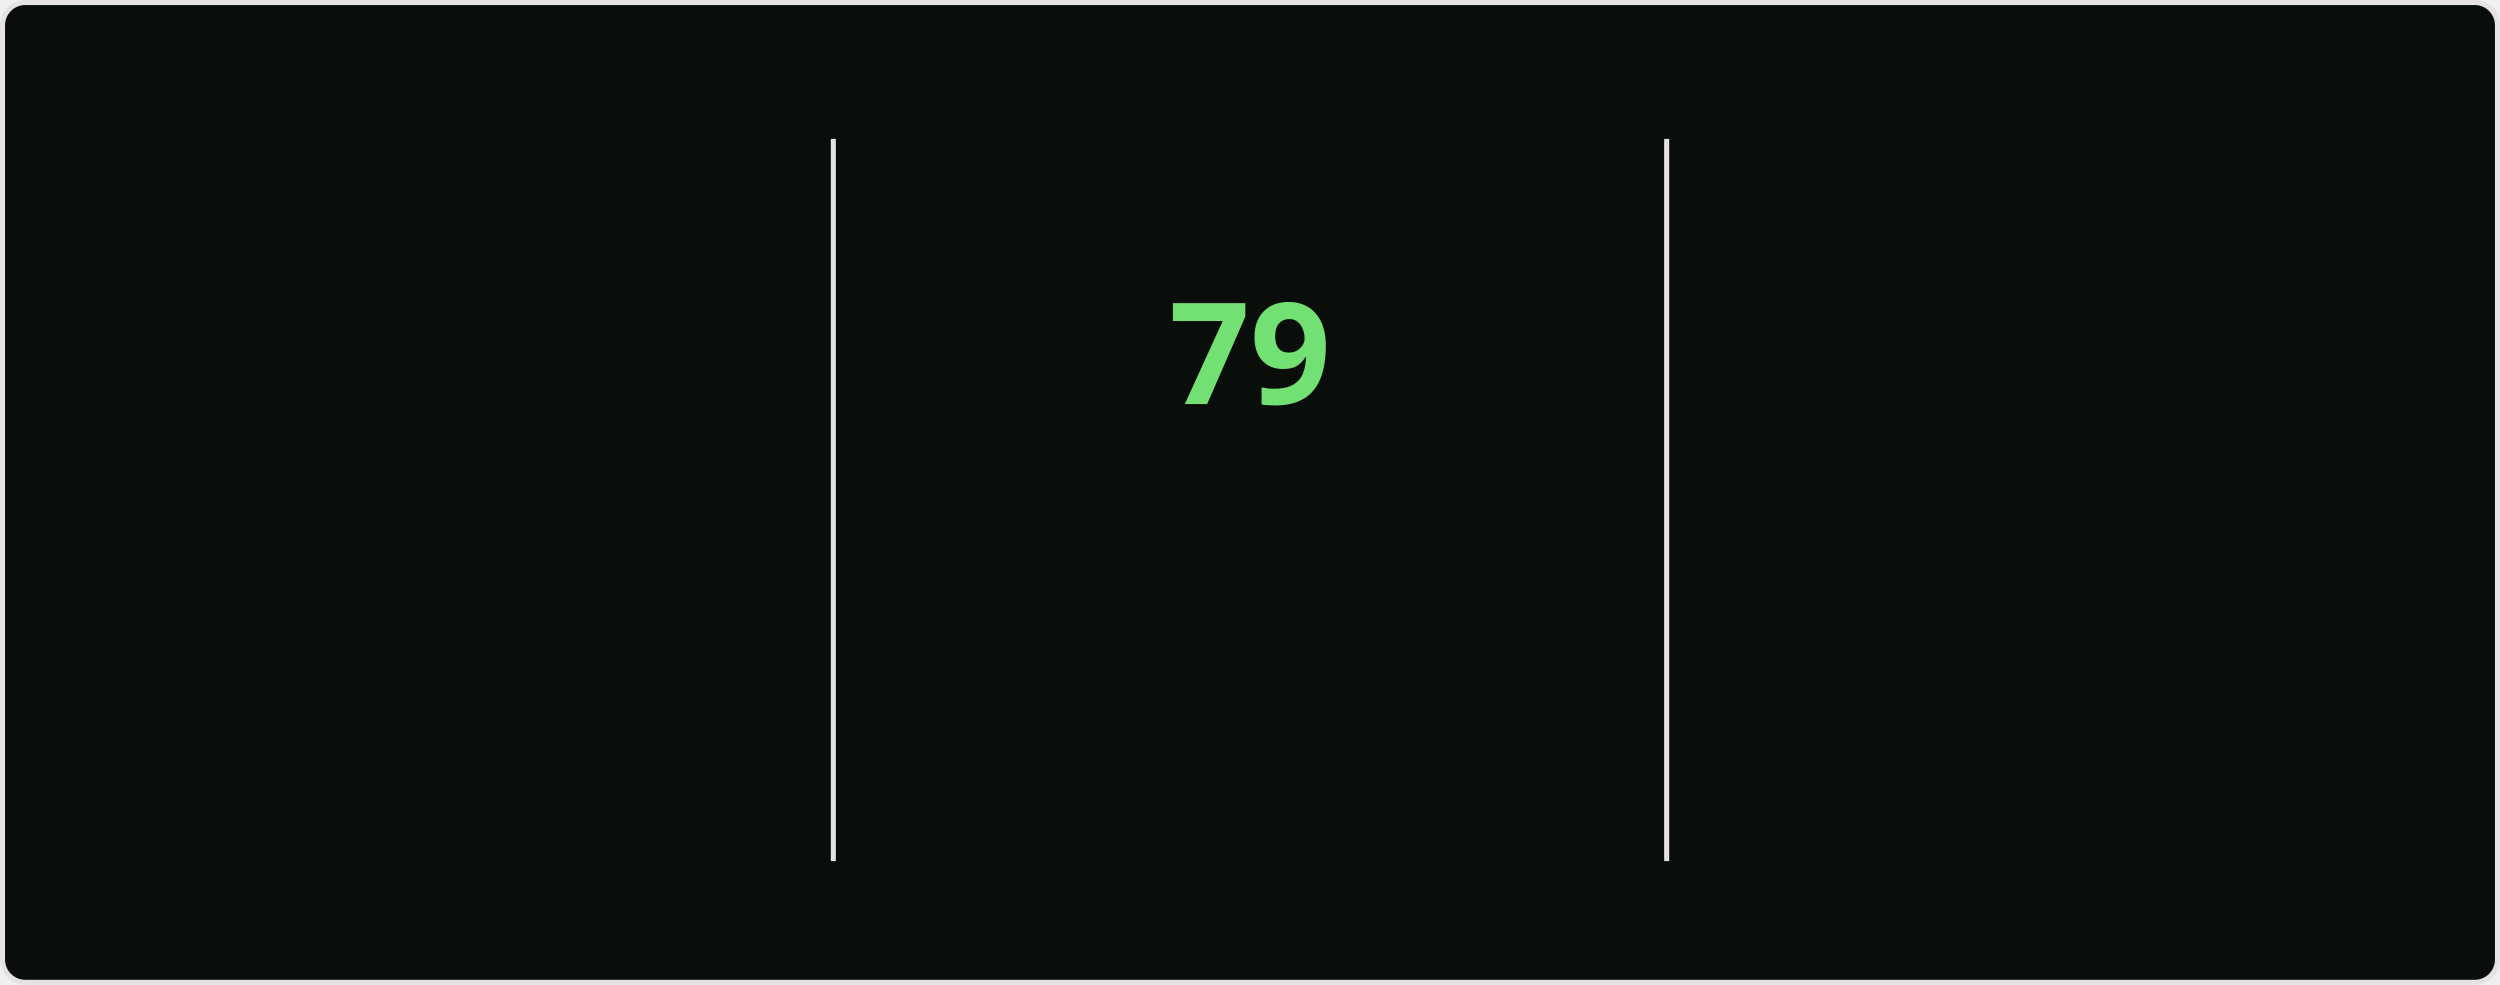
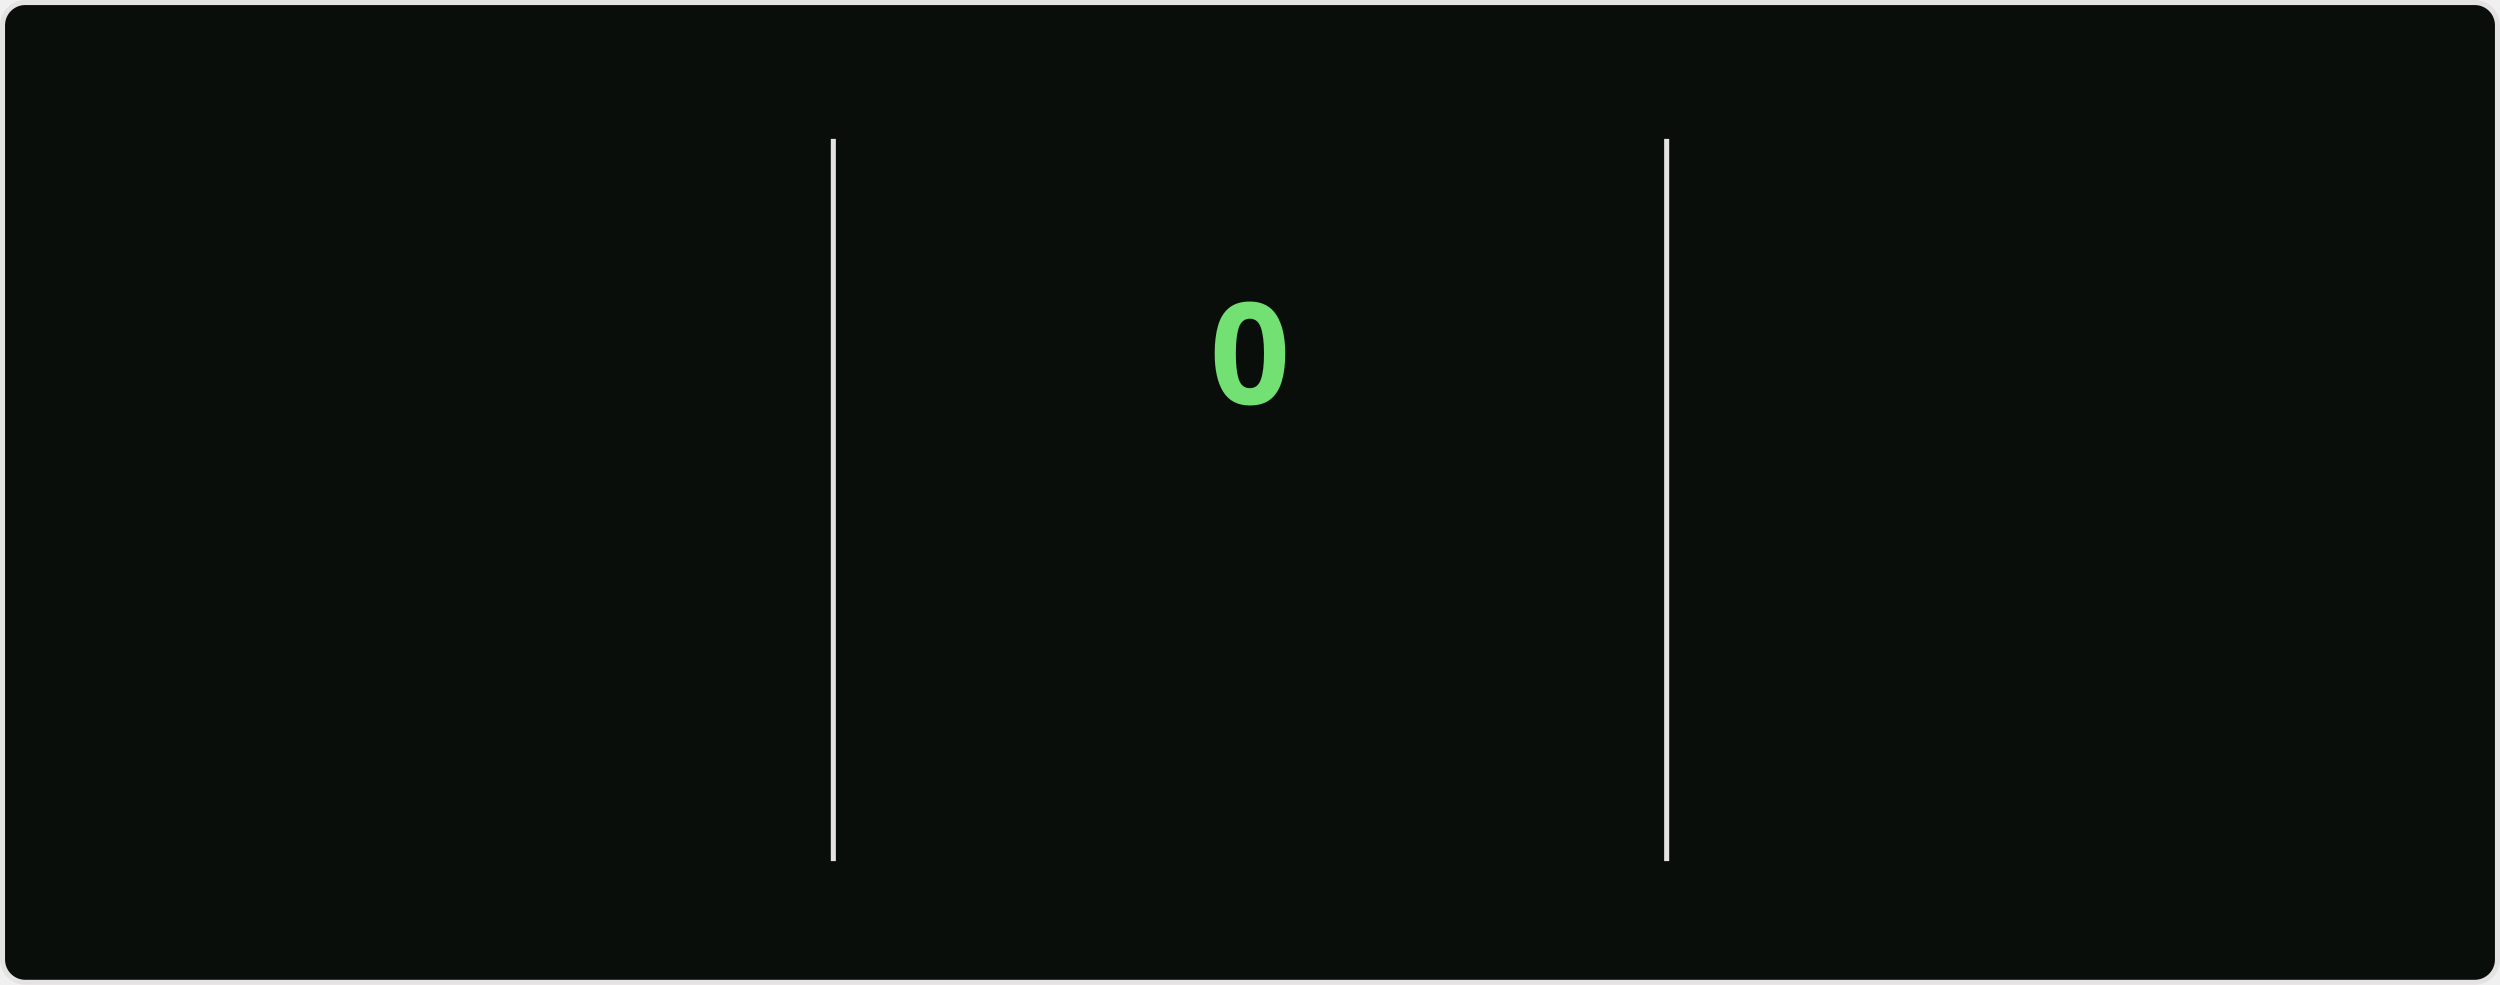
<svg xmlns="http://www.w3.org/2000/svg" style="isolation: isolate" viewBox="0 0 495 195" width="495px" height="195px" direction="ltr">
  <style>
    @keyframes currstreak {
      0% { font-size: 3px; opacity: 0.2; }
      80% { font-size: 34px; opacity: 1; }
      100% { font-size: 28px; opacity: 1; }
    }
    @keyframes fadein {
      0% { opacity: 0; }
      100% { opacity: 1; }
    }
    .big-number {
      font-family: "Segoe UI", Ubuntu, sans-serif;
      font-weight: 700;
      font-size: 28px;
      fill: #bfd5b5;
    }
    .label {
      font-family: "Segoe UI", Ubuntu, sans-serif;
      font-weight: 400;
      font-size: 14px;
      fill: #bfd5b5;
    }
    .range-text {
      font-family: "Segoe UI", Ubuntu, sans-serif;
      font-weight: 400;
      font-size: 12px;
      fill: #8db87a;
    }
    .current-streak-num {
      font-family: "Segoe UI", Ubuntu, sans-serif;
      font-weight: 700;
      font-size: 28px;
      fill: #72e072;
    }</style>
  <defs>
    <clipPath id="outer_rectangle">
      <rect width="495" height="195" rx="4.5" />
    </clipPath>
    <mask id="mask_out_ring_behind_fire">
      <rect width="495" height="195" fill="white" />
      <ellipse id="mask-ellipse" cx="247.5" cy="32" rx="13" ry="18" fill="black" />
    </mask>
  </defs>
  <g clip-path="url(#outer_rectangle)">
    <g style="isolation: isolate">
      <rect fill="#0a0e0a" rx="4.5" x="0.5" y="0.5" width="494" height="194" stroke="#e4e2e2" />
    </g>
    <g style="isolation: isolate">
      <line x1="165" y1="28" x2="165" y2="170" vector-effect="non-scaling-stroke" stroke-width="1" stroke="#e4e2e2" stroke-linejoin="miter" stroke-linecap="square" stroke-miterlimit="3" />
      <line x1="330" y1="28" x2="330" y2="170" vector-effect="non-scaling-stroke" stroke-width="1" stroke="#e4e2e2" stroke-linejoin="miter" stroke-linecap="square" stroke-miterlimit="3" />
    </g>
    <g style="isolation: isolate">
      <g transform="translate(82.5, 48)">
        <text x="0" y="32" stroke-width="0" text-anchor="middle" class="big-number" style="opacity: 0; animation: fadein 0.5s linear forwards 0.6s">
            5.9K
          </text>
      </g>
      <g transform="translate(82.5, 84)">
        <text x="0" y="32" stroke-width="0" text-anchor="middle" class="label" style="opacity: 0; animation: fadein 0.5s linear forwards 0.7s">
            Total Contributions
          </text>
      </g>
      <g transform="translate(82.5, 114)">
        <text x="0" y="32" stroke-width="0" text-anchor="middle" class="range-text" style="opacity: 0; animation: fadein 0.5s linear forwards 0.8s">
            Sep 28 - Present
          </text>
      </g>
    </g>
    <g style="isolation: isolate">
      <g mask="url(#mask_out_ring_behind_fire)">
        <circle cx="247.5" cy="71" r="40" fill="none" stroke="#bfd5b5" stroke-width="5" style="opacity: 0; animation: fadein 0.5s linear forwards 0.4s" />
      </g>
      <g transform="translate(247.5, 19.5)" stroke-opacity="0" style="opacity: 0; animation: fadein 0.5s linear forwards 0.6s">
        <path d="M -12 -0.5 L 15 -0.5 L 15 23.5 L -12 23.5 L -12 -0.5 Z" fill="none" />
        <path d="M 1.5 0.67 C 1.5 0.67 2.24 3.32 2.24 5.47 C 2.24 7.53 0.89 9.2 -1.17 9.2 C -3.23 9.2 -4.79 7.53 -4.79 5.47 L -4.76 5.11 C -6.78 7.51 -8 10.62 -8 13.99 C -8 18.41 -4.42 22 0 22 C 4.42 22 8 18.41 8 13.99 C 8 8.6 5.41 3.79 1.5 0.67 Z M -0.29 19 C -2.07 19 -3.51 17.6 -3.51 15.86 C -3.51 14.24 -2.46 13.1 -0.7 12.74 C 1.07 12.38 2.9 11.53 3.92 10.16 C 4.31 11.45 4.51 12.81 4.51 14.2 C 4.51 16.85 2.36 19 -0.29 19 Z" fill="#bfd5b5" stroke-opacity="0" />
      </g>
      <g transform="translate(247.5, 48)">
        <text x="0" y="32" stroke-width="0" text-anchor="middle" class="current-streak-num" style="animation: currstreak 0.6s linear forwards">
-             79
+             0
          </text>
      </g>
      <g transform="translate(247.5, 108)">
        <text x="0" y="32" stroke-width="0" text-anchor="middle" class="label" style="opacity: 0; animation: fadein 0.5s linear forwards 0.9s">
            Current Streak
          </text>
      </g>
      <g transform="translate(247.5, 145)">
        <text x="0" y="21" stroke-width="0" text-anchor="middle" class="range-text" style="opacity: 0; animation: fadein 0.5s linear forwards 0.9s">
-             Jul 12 - Sep 28
+             0 days
          </text>
      </g>
    </g>
    <g style="isolation: isolate">
      <g transform="translate(412.5, 48)">
        <text x="0" y="32" stroke-width="0" text-anchor="middle" class="big-number" style="opacity: 0; animation: fadein 0.5s linear forwards 1.2s">
            79
          </text>
      </g>
      <g transform="translate(412.5, 84)">
        <text x="0" y="32" stroke-width="0" text-anchor="middle" class="label" style="opacity: 0; animation: fadein 0.5s linear forwards 1.3s">
            Longest Streak
          </text>
      </g>
      <g transform="translate(412.5, 114)">
        <text x="0" y="32" stroke-width="0" text-anchor="middle" class="range-text" style="opacity: 0; animation: fadein 0.5s linear forwards 1.4s">
            Jul 12 - Sep 28
          </text>
      </g>
    </g>
  </g>
</svg>
